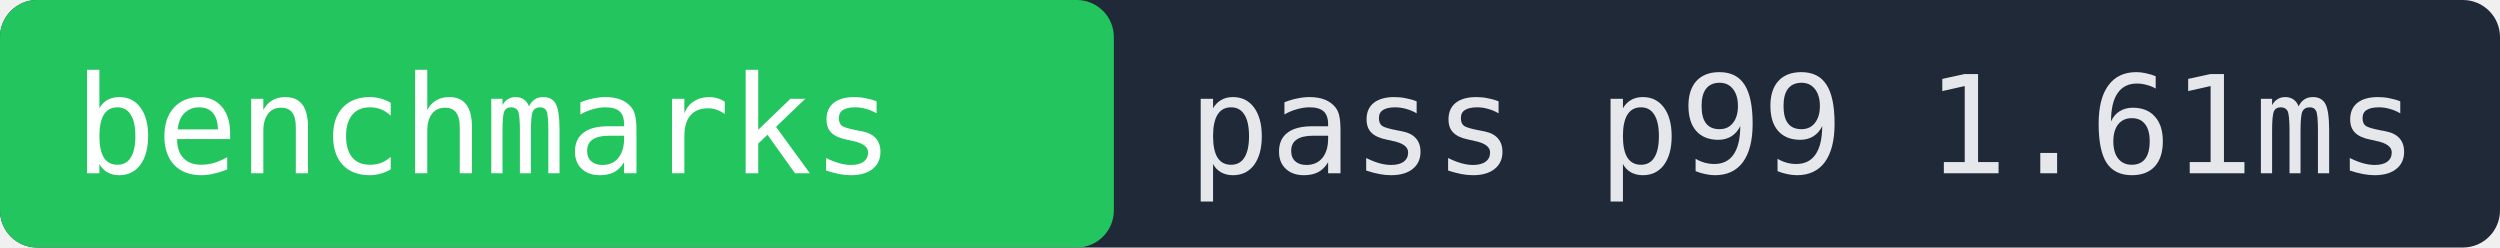
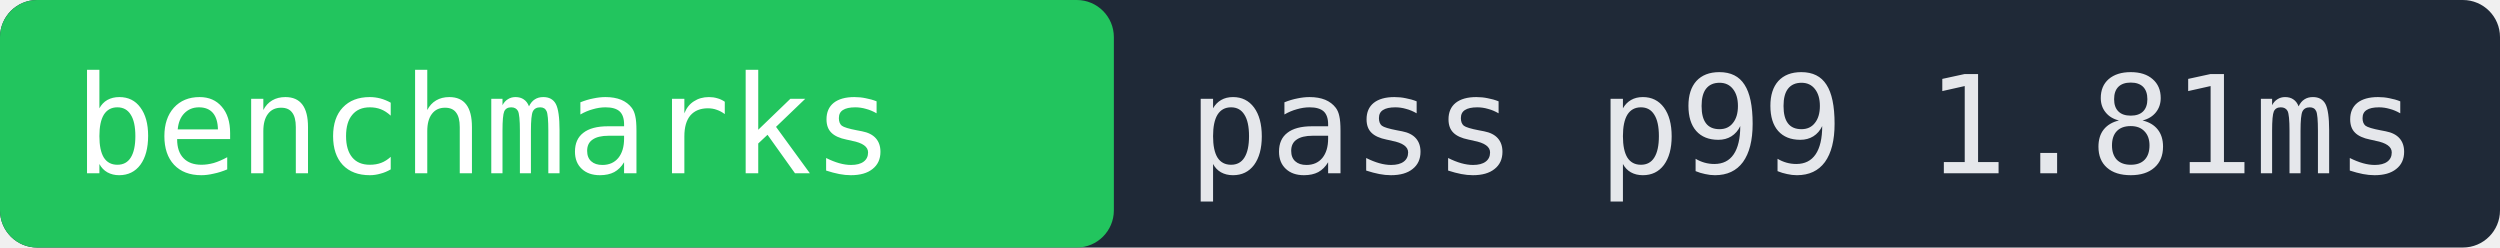
- <svg xmlns="http://www.w3.org/2000/svg" width="202" height="20" role="img" aria-label="benchmarks pass p99 1.61ms">
+ <svg xmlns="http://www.w3.org/2000/svg" width="202" height="20" role="img" aria-label="benchmarks pass p99 1.81ms">
  <rect width="202" height="20" fill="#1f2937" rx="3" />
  <rect x="0" width="90" height="20" fill="#22c55e" rx="3" />
  <text x="6" y="14" fill="#ffffff" font-family="monospace" font-size="11">benchmarks</text>
-   <text x="96" y="14" fill="#e5e7eb" font-family="monospace" font-size="11">pass p99 1.61ms</text>
+   <text x="96" y="14" fill="#e5e7eb" font-family="monospace" font-size="11">pass p99 1.81ms</text>
</svg>
